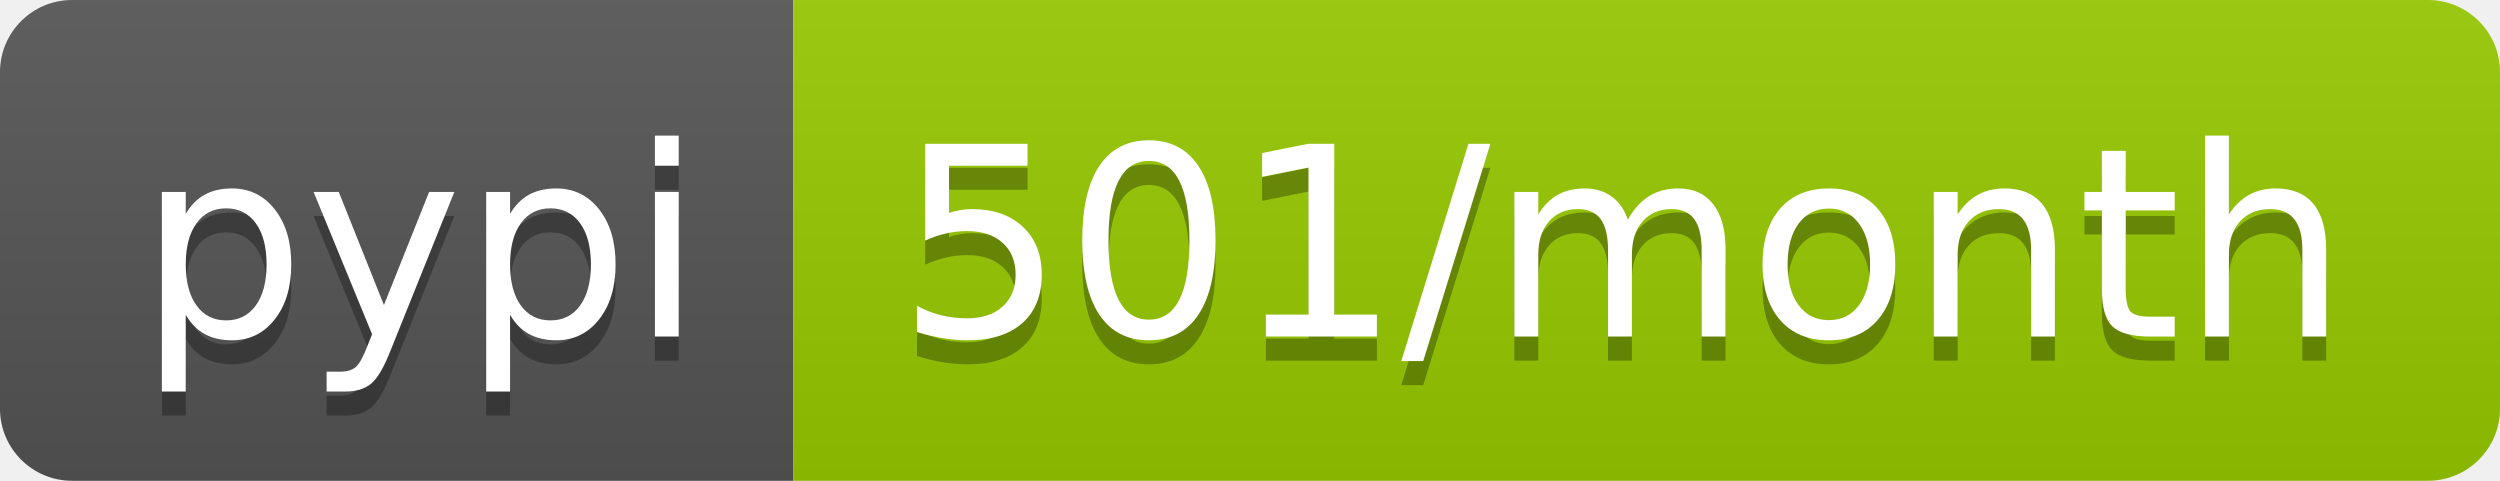
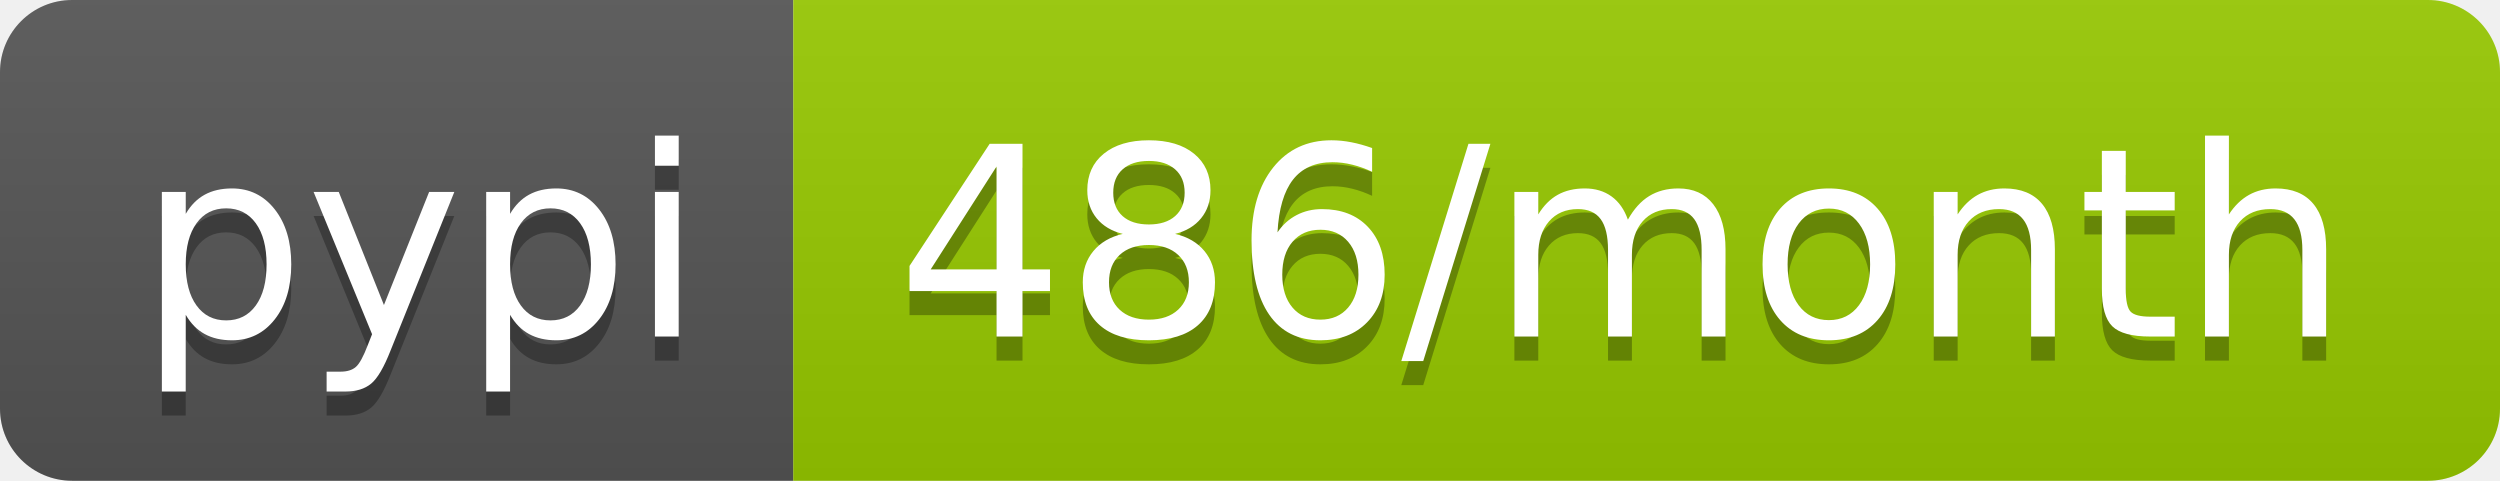
- <svg xmlns="http://www.w3.org/2000/svg" width="104" height="20" role="img" aria-label="pypi: 501/month">
+ <svg xmlns="http://www.w3.org/2000/svg" width="104" height="20" role="img" aria-label="pypi: 486/month">
  <linearGradient id="s" x2="0" y2="100%">
    <stop offset="0" stop-color="#bbb" stop-opacity=".1" />
    <stop offset="1" stop-opacity=".1" />
  </linearGradient>
  <clipPath id="r">
    <rect width="104" height="20" rx="3" fill="#fff" />
  </clipPath>
  <g clip-path="url(#r)">
    <rect width="33" height="20" fill="#555" />
    <rect x="33" width="71" height="20" fill="#97ca00" />
    <rect width="104" height="20" fill="url(#s)" />
  </g>
  <g fill="#fff" text-anchor="middle" font-family="Verdana,Geneva,DejaVu Sans,sans-serif" text-rendering="geometricPrecision" font-size="110">
    <text aria-hidden="true" x="175" y="150" fill="#010101" fill-opacity=".3" transform="scale(.1)" textLength="230">pypi</text>
    <text x="175" y="140" transform="scale(.1)" fill="#fff" textLength="230">pypi</text>
-     <text aria-hidden="true" x="675" y="150" fill="#010101" fill-opacity=".3" transform="scale(.1)" textLength="610">501/month</text>
-     <text x="675" y="140" transform="scale(.1)" fill="#fff" textLength="610">501/month</text>
+     <text aria-hidden="true" x="675" y="150" fill="#010101" fill-opacity=".3" transform="scale(.1)" textLength="610">486/month</text>
+     <text x="675" y="140" transform="scale(.1)" fill="#fff" textLength="610">486/month</text>
  </g>
</svg>
